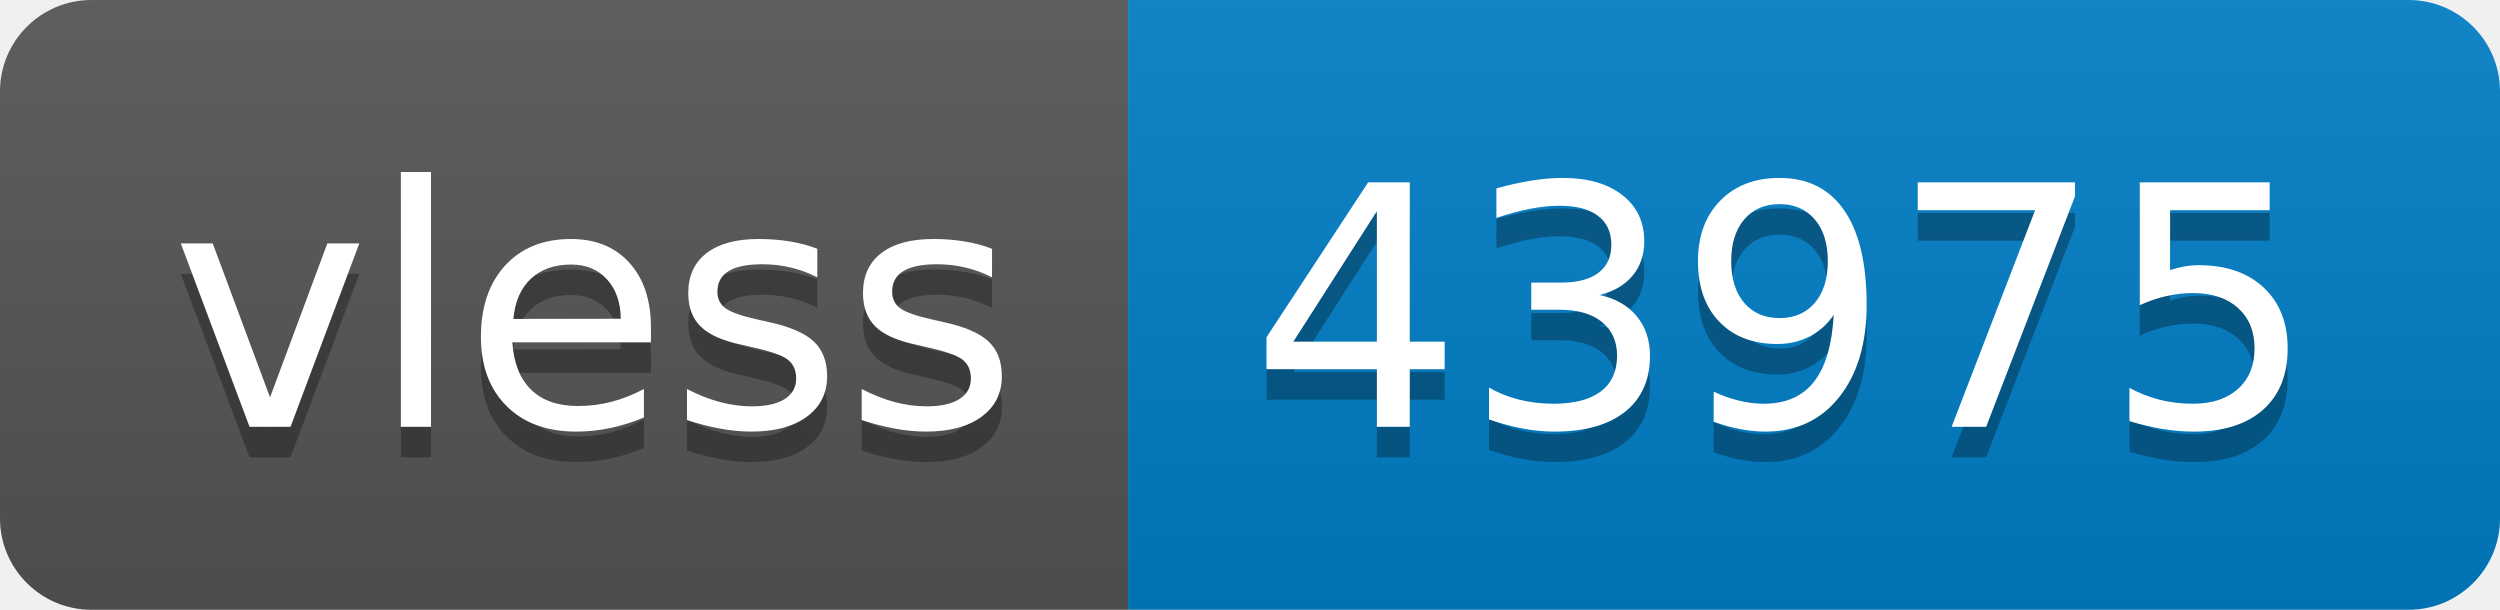
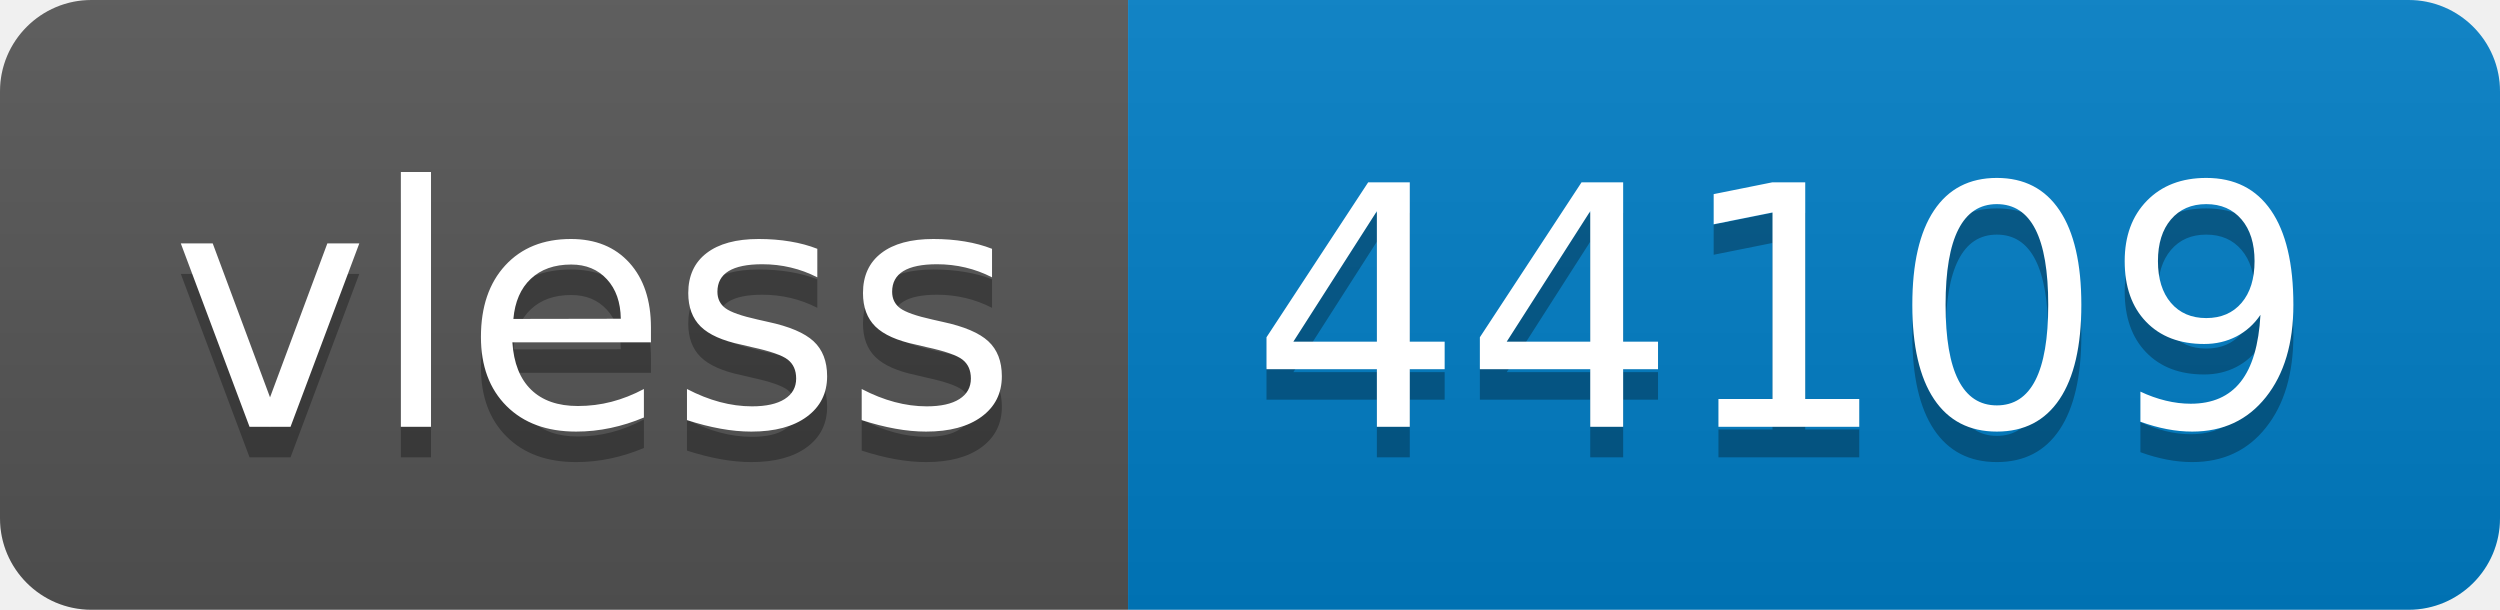
- <svg xmlns="http://www.w3.org/2000/svg" width="82" height="20" role="img" aria-label="vless: 43975">
+ <svg xmlns="http://www.w3.org/2000/svg" width="82" height="20" role="img" aria-label="vless: 44109">
  <linearGradient id="s" x2="0" y2="100%">
    <stop offset="0" stop-color="#bbb" stop-opacity=".1" />
    <stop offset="1" stop-opacity=".1" />
  </linearGradient>
  <clipPath id="r">
    <rect width="82" height="20" rx="3" fill="#fff" />
  </clipPath>
  <g clip-path="url(#r)">
    <rect width="37" height="20" fill="#555" />
    <rect x="37" width="45" height="20" fill="#007ec6" />
    <rect width="82" height="20" fill="url(#s)" />
  </g>
  <g fill="#fff" text-anchor="middle" font-family="Verdana,Geneva,DejaVu Sans,sans-serif" text-rendering="geometricPrecision" font-size="110">
    <text aria-hidden="true" x="195" y="150" fill="#010101" fill-opacity=".3" transform="scale(.1)" textLength="270">vless</text>
    <text x="195" y="140" transform="scale(.1)" fill="#fff" textLength="270">vless</text>
-     <text aria-hidden="true" x="585" y="150" fill="#010101" fill-opacity=".3" transform="scale(.1)" textLength="350">43975</text>
-     <text x="585" y="140" transform="scale(.1)" fill="#fff" textLength="350">43975</text>
+     <text aria-hidden="true" x="585" y="150" fill="#010101" fill-opacity=".3" transform="scale(.1)" textLength="350">44109</text>
+     <text x="585" y="140" transform="scale(.1)" fill="#fff" textLength="350">44109</text>
  </g>
</svg>
